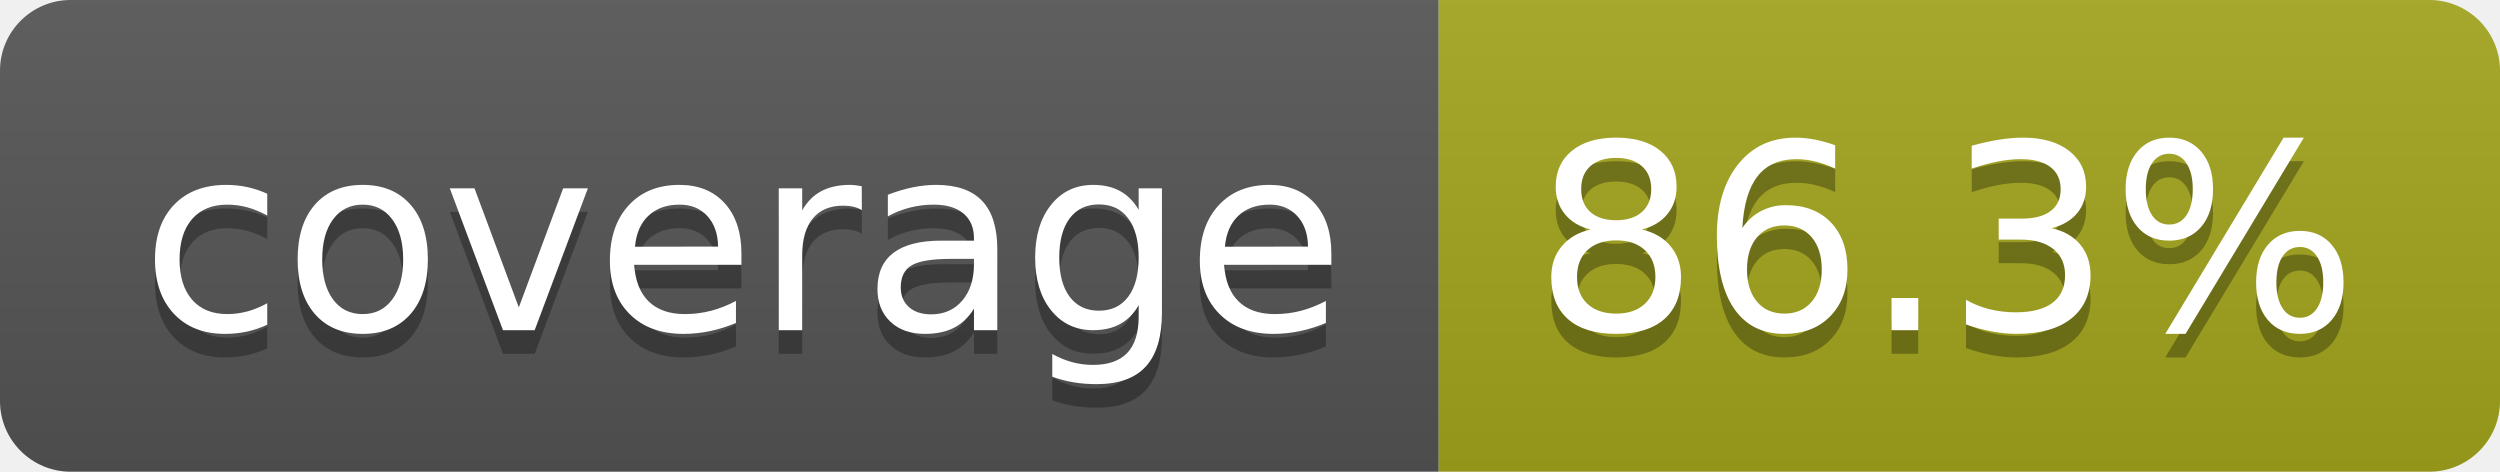
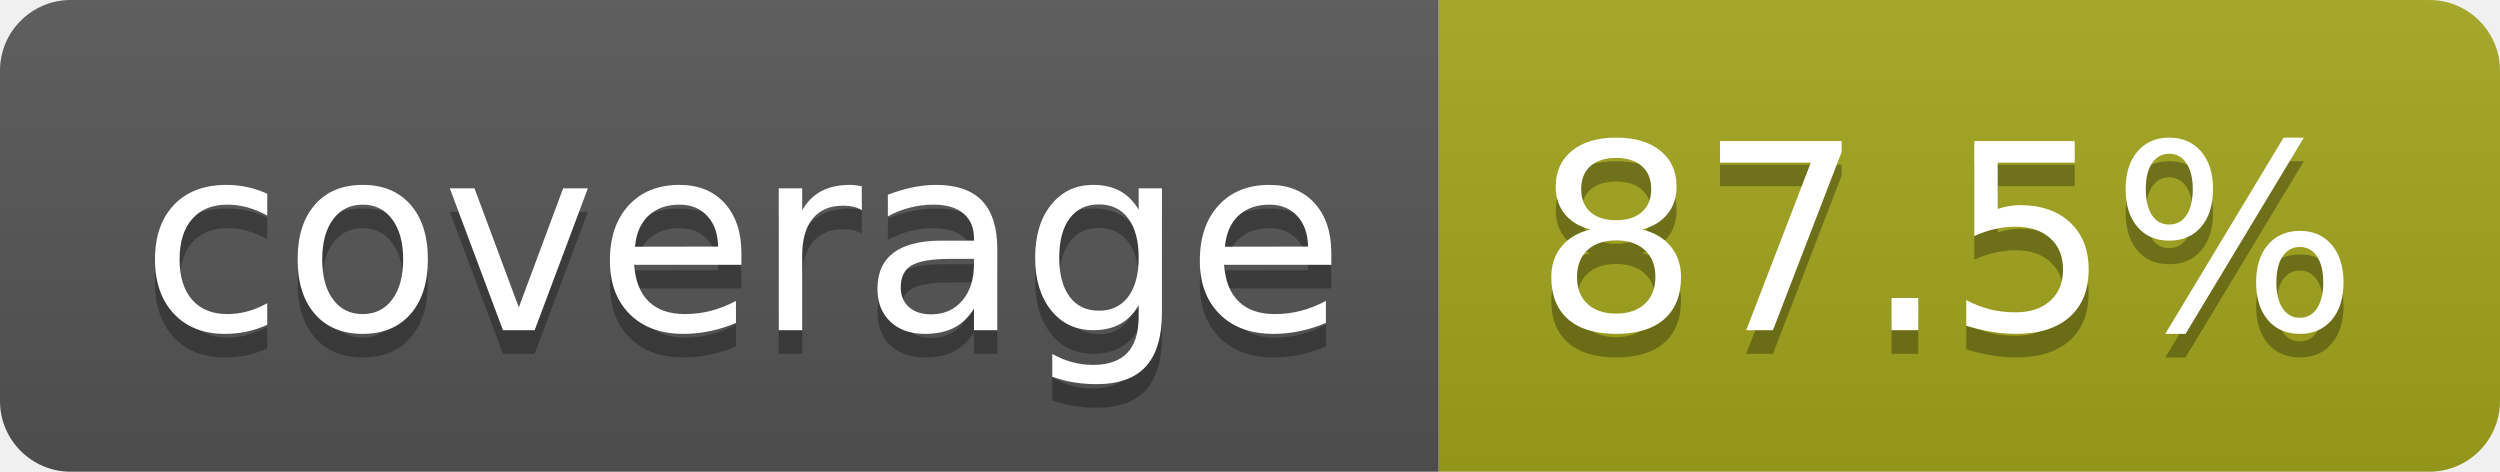
- <svg xmlns="http://www.w3.org/2000/svg" width="106" height="20" role="img" aria-label="coverage: 86.3%">
+ <svg xmlns="http://www.w3.org/2000/svg" width="106" height="20" role="img" aria-label="coverage: 87.5%">
  <linearGradient id="s" x2="0" y2="100%">
    <stop offset="0" stop-color="#bbb" stop-opacity=".1" />
    <stop offset="1" stop-opacity=".1" />
  </linearGradient>
  <clipPath id="r">
    <rect width="106" height="20" rx="3" fill="#fff" />
  </clipPath>
  <g clip-path="url(#r)">
    <rect width="61" height="20" fill="#555" />
    <rect x="61" width="45" height="20" fill="#a4a61d" />
    <rect width="106" height="20" fill="url(#s)" />
  </g>
  <g fill="#fff" text-anchor="middle" font-family="Verdana,Geneva,DejaVu Sans,sans-serif" text-rendering="geometricPrecision" font-size="110">
    <text aria-hidden="true" x="315" y="150" fill="#010101" fill-opacity=".3" transform="scale(.1)" textLength="510">coverage</text>
    <text x="315" y="140" transform="scale(.1)" fill="#fff" textLength="510">coverage</text>
-     <text aria-hidden="true" x="825" y="150" fill="#010101" fill-opacity=".3" transform="scale(.1)" textLength="350">86.3%</text>
-     <text x="825" y="140" transform="scale(.1)" fill="#fff" textLength="350">86.3%</text>
+     <text aria-hidden="true" x="825" y="150" fill="#010101" fill-opacity=".3" transform="scale(.1)" textLength="350">87.5%</text>
+     <text x="825" y="140" transform="scale(.1)" fill="#fff" textLength="350">87.5%</text>
  </g>
</svg>
